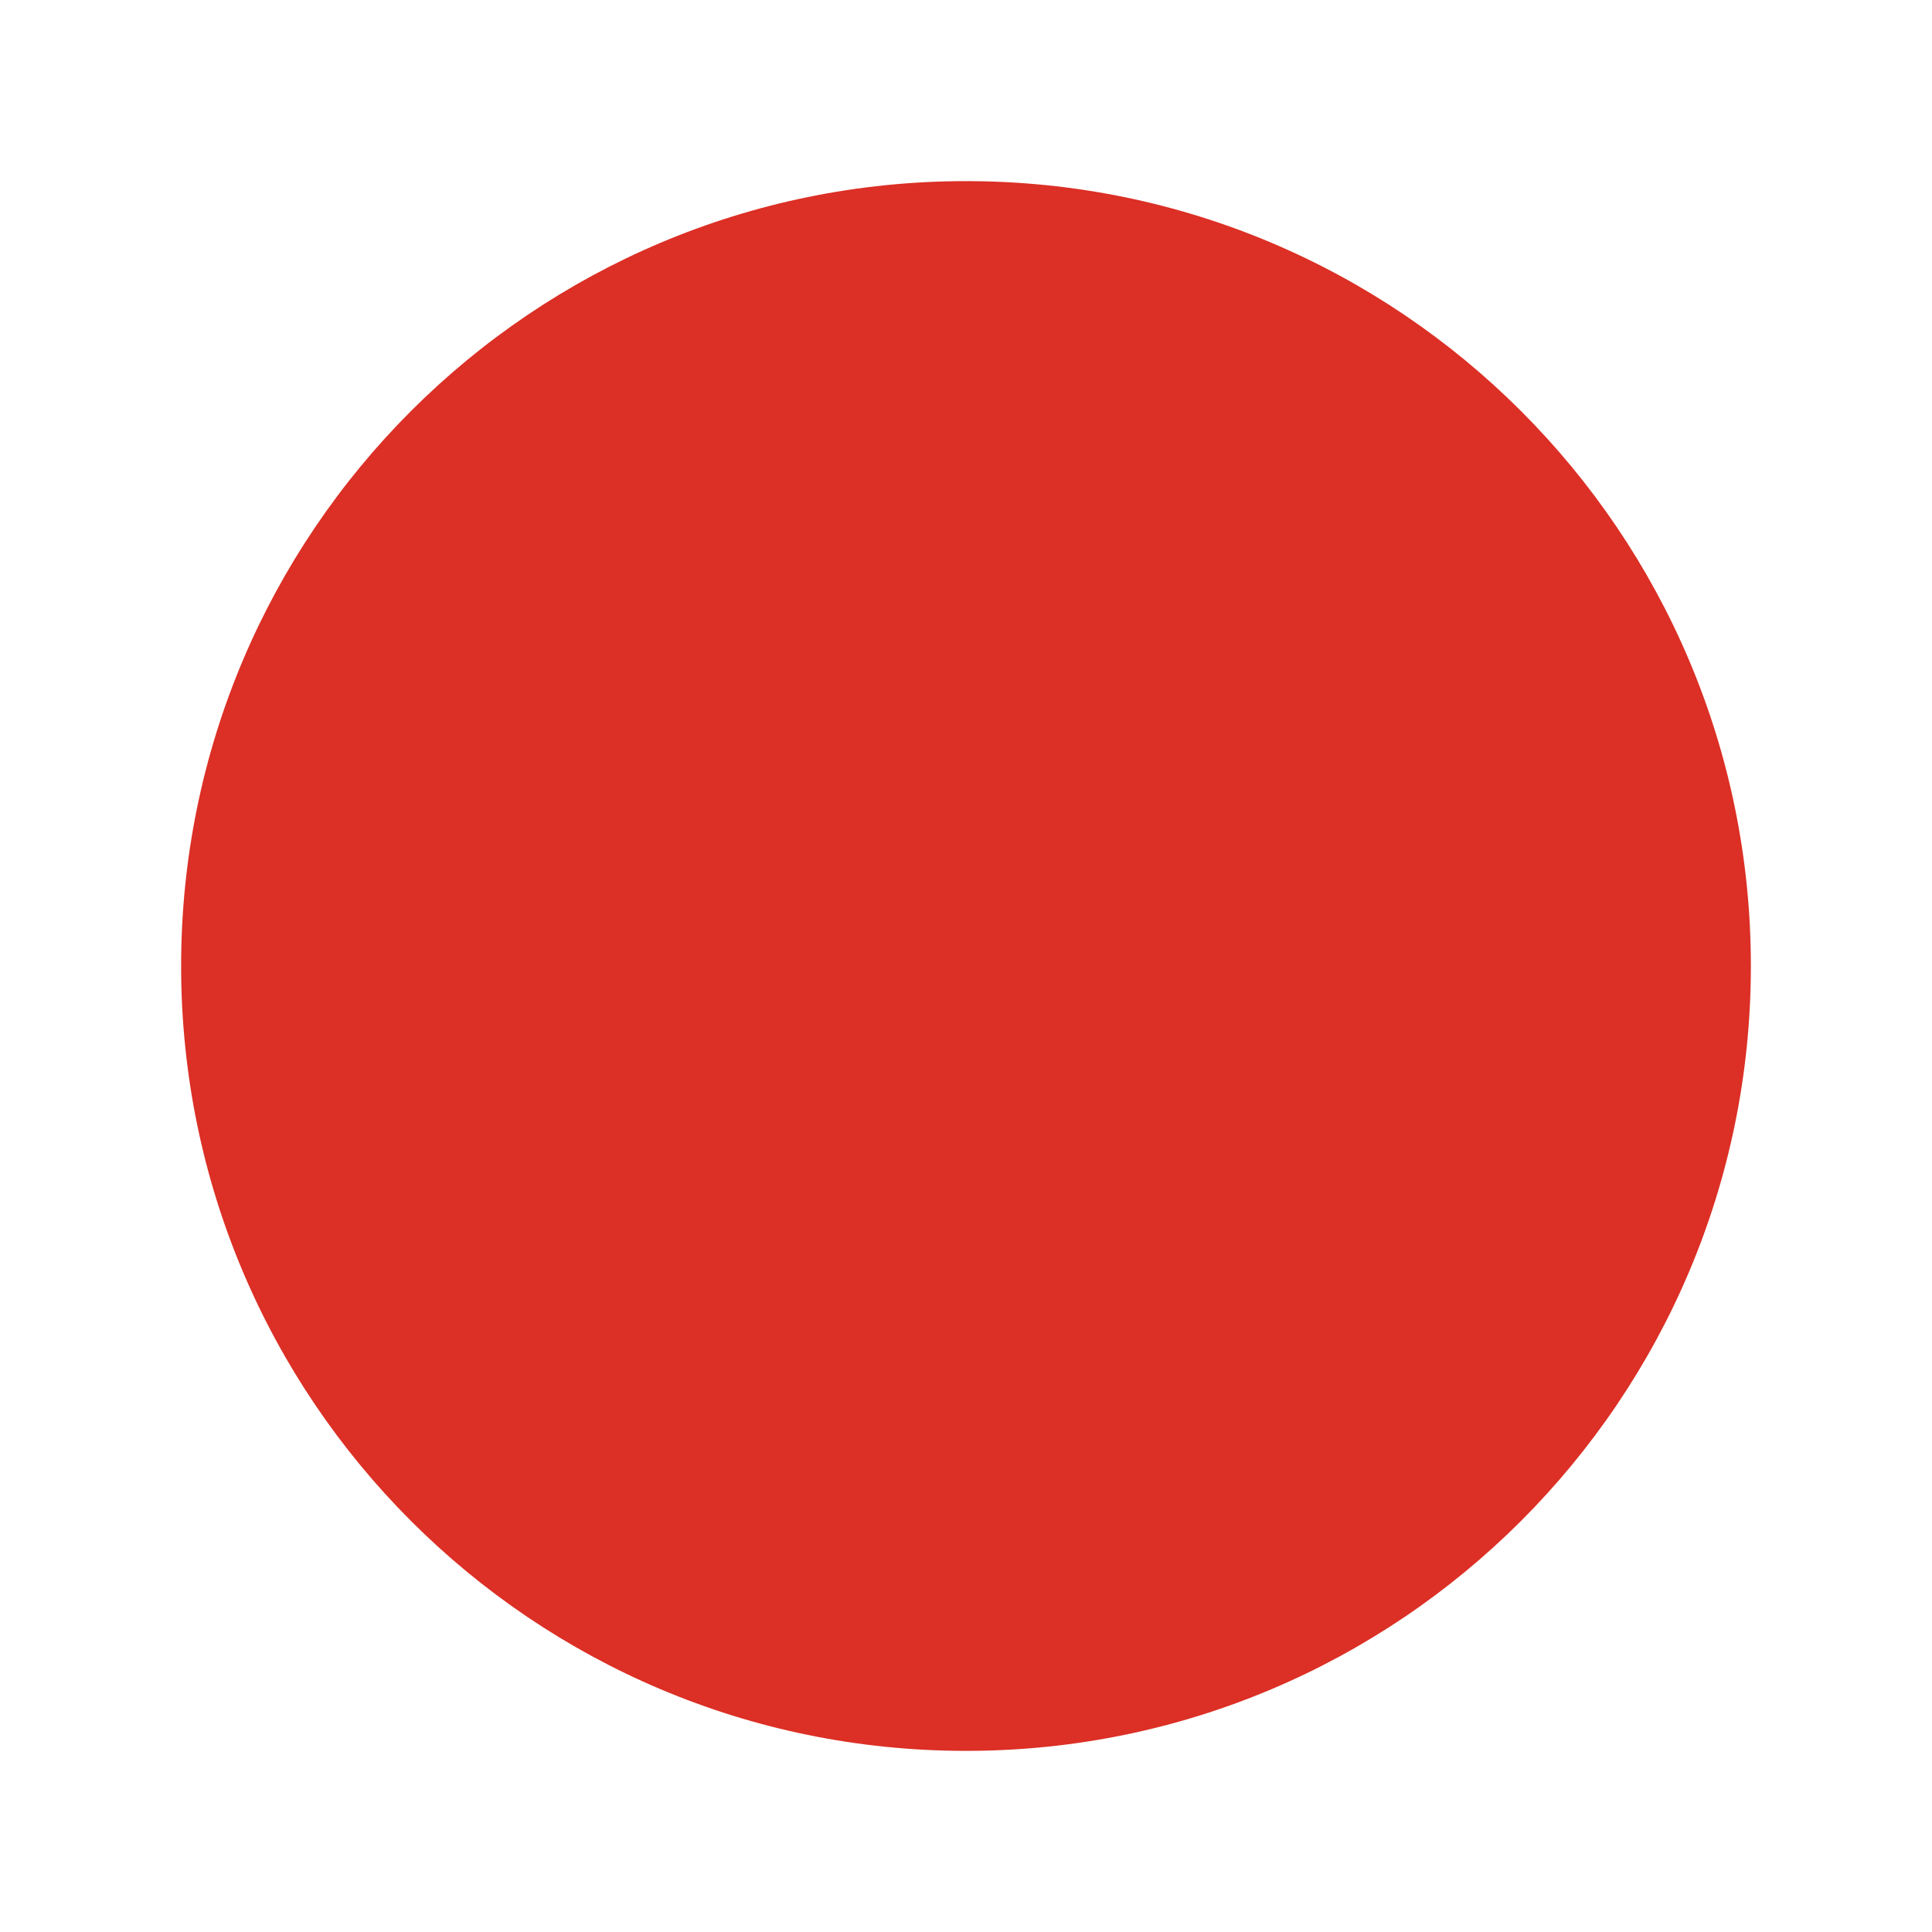
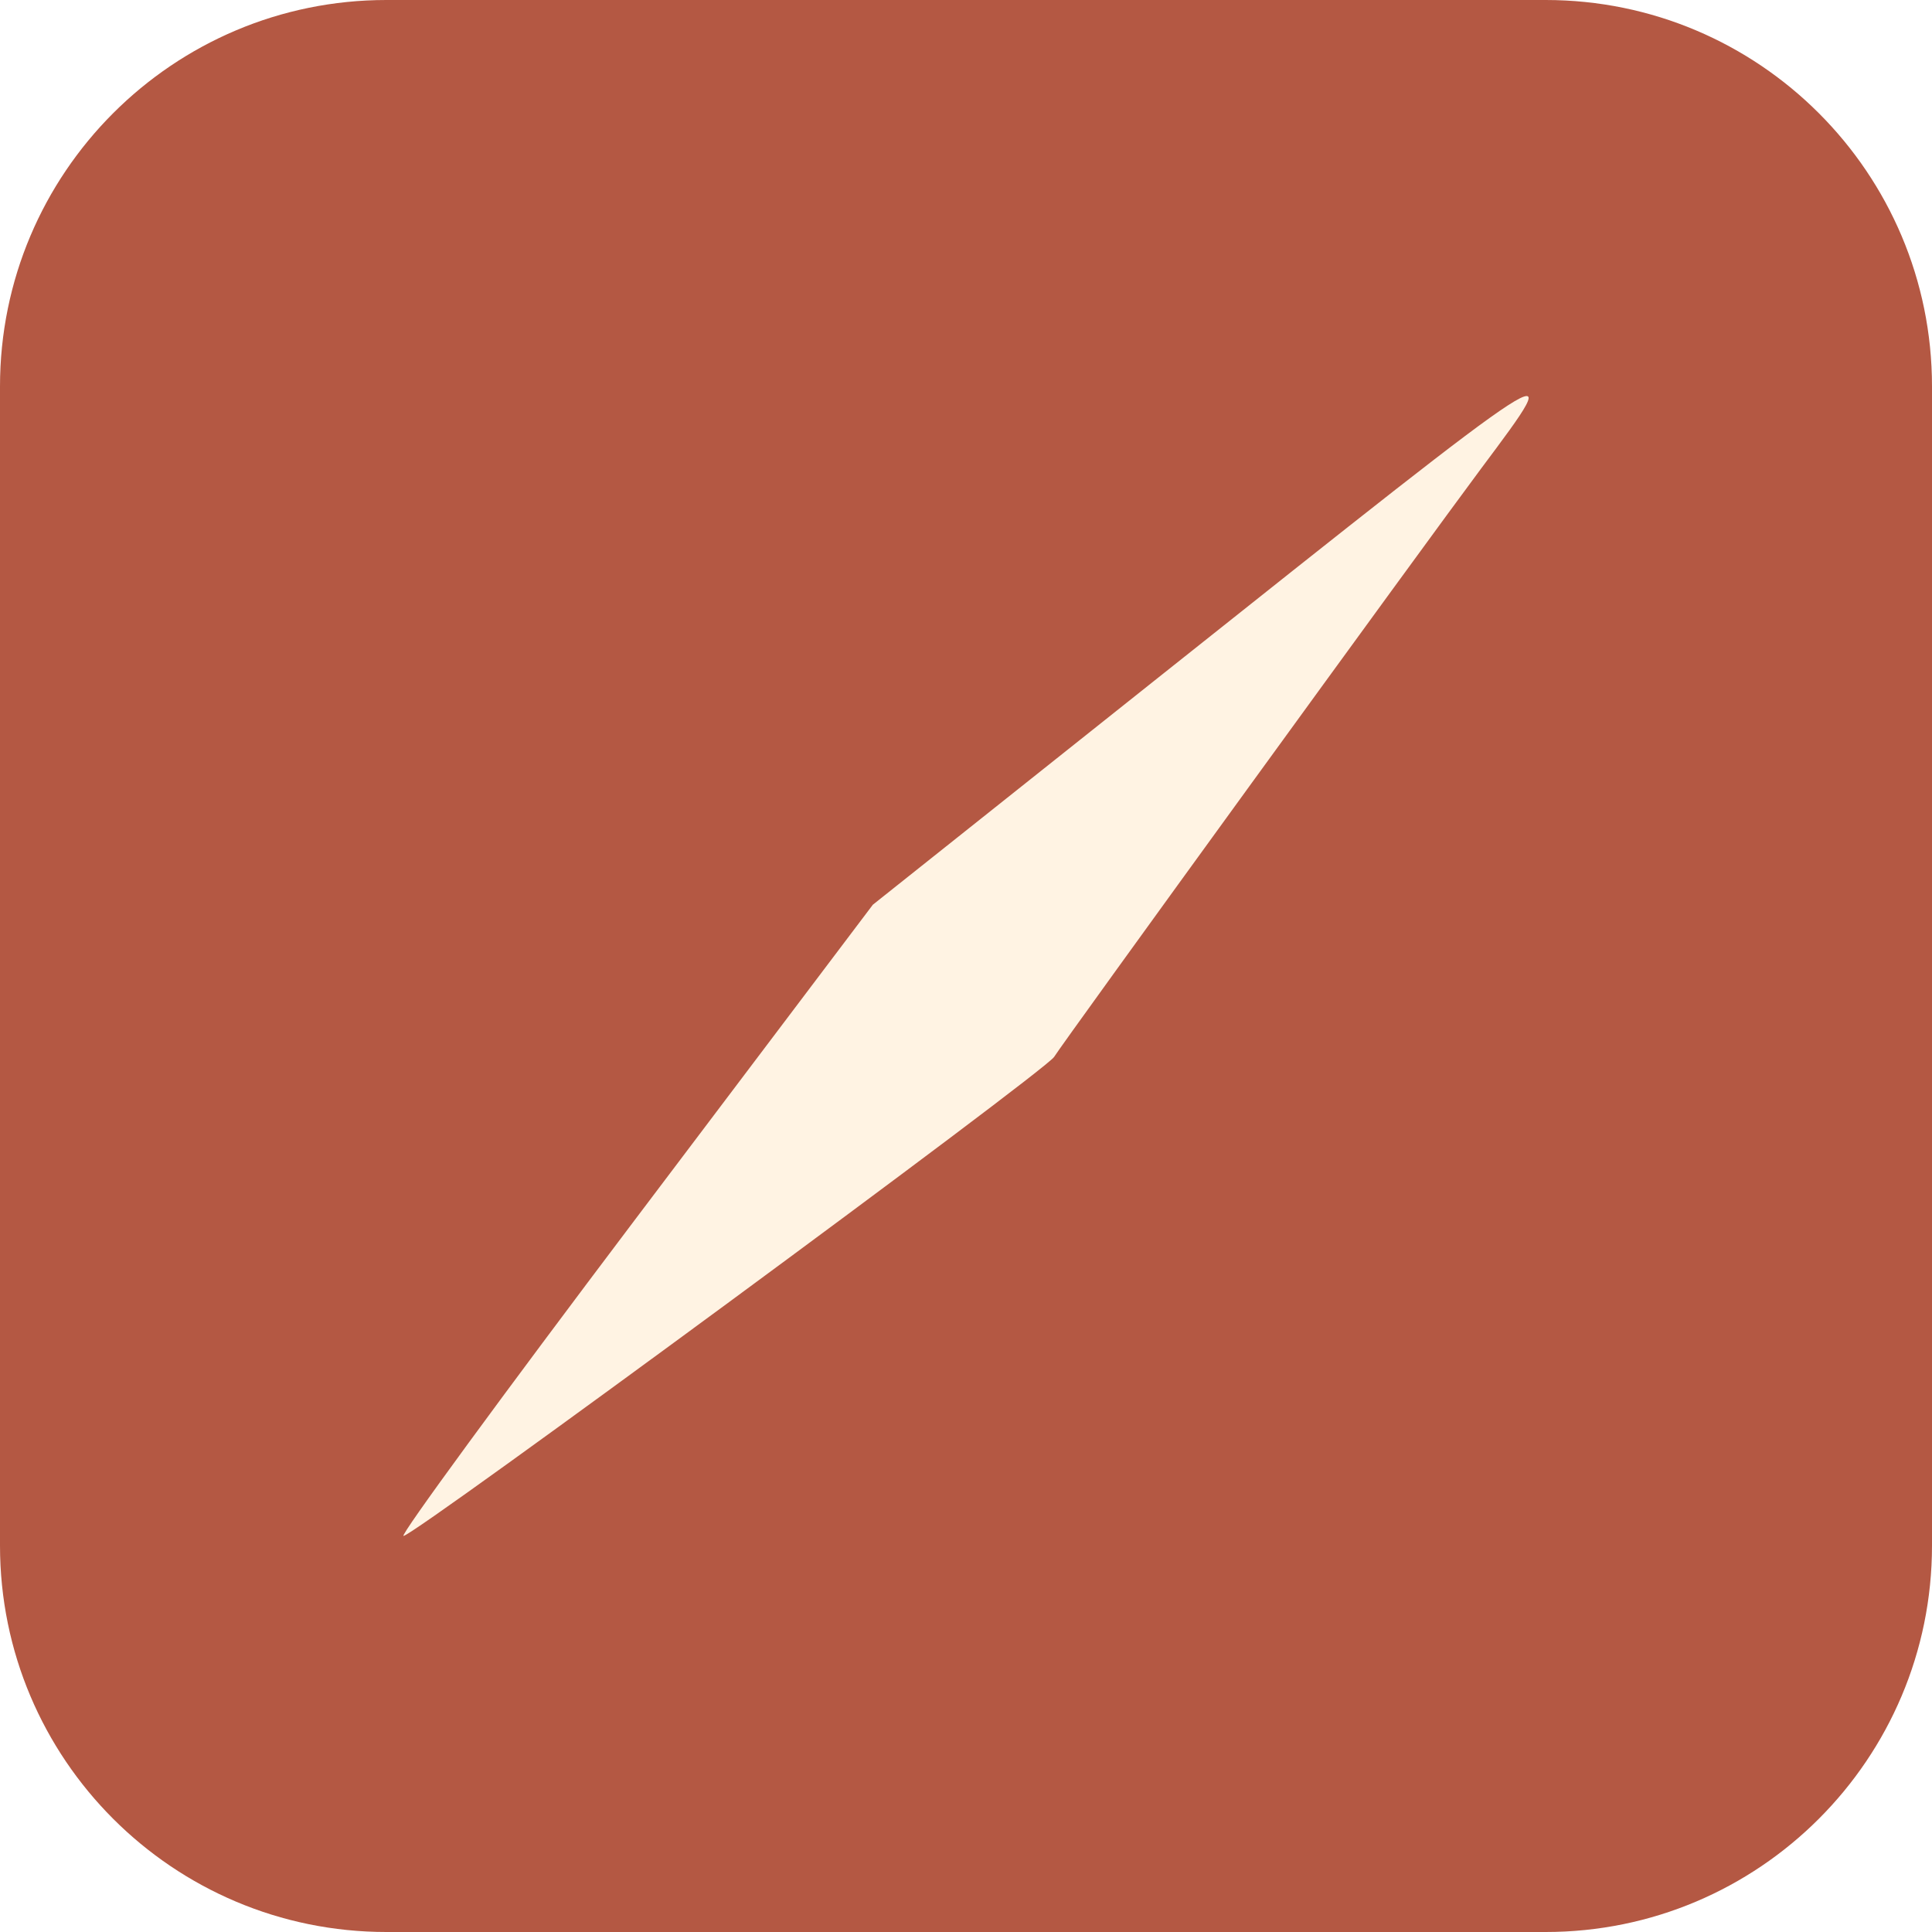
- <svg xmlns="http://www.w3.org/2000/svg" viewBox="0 0 32 32">
-   <circle cx="16" cy="16" r="13" fill="#dc2f25" />
+ <svg xmlns="http://www.w3.org/2000/svg" viewBox="0 0 200 200">
+   <rect width="200" height="200" rx="40" fill="#B45843" />
+   <path fill="#FFF3E3" fill-rule="evenodd" transform="translate(41.77 41.0) scale(0.8071)" d="M29.63 105.72L60.2 65.24L96.68 36.21C149.83 -6.06 149.56 -5.89 138.2 9.32C130.78 19.27 84.65 82.82 83.45 84.76C82.3 86.61 1.37 146.2 0 146.2C-0.52 146.2 12.82 127.99 29.63 105.72Z" />
</svg>
